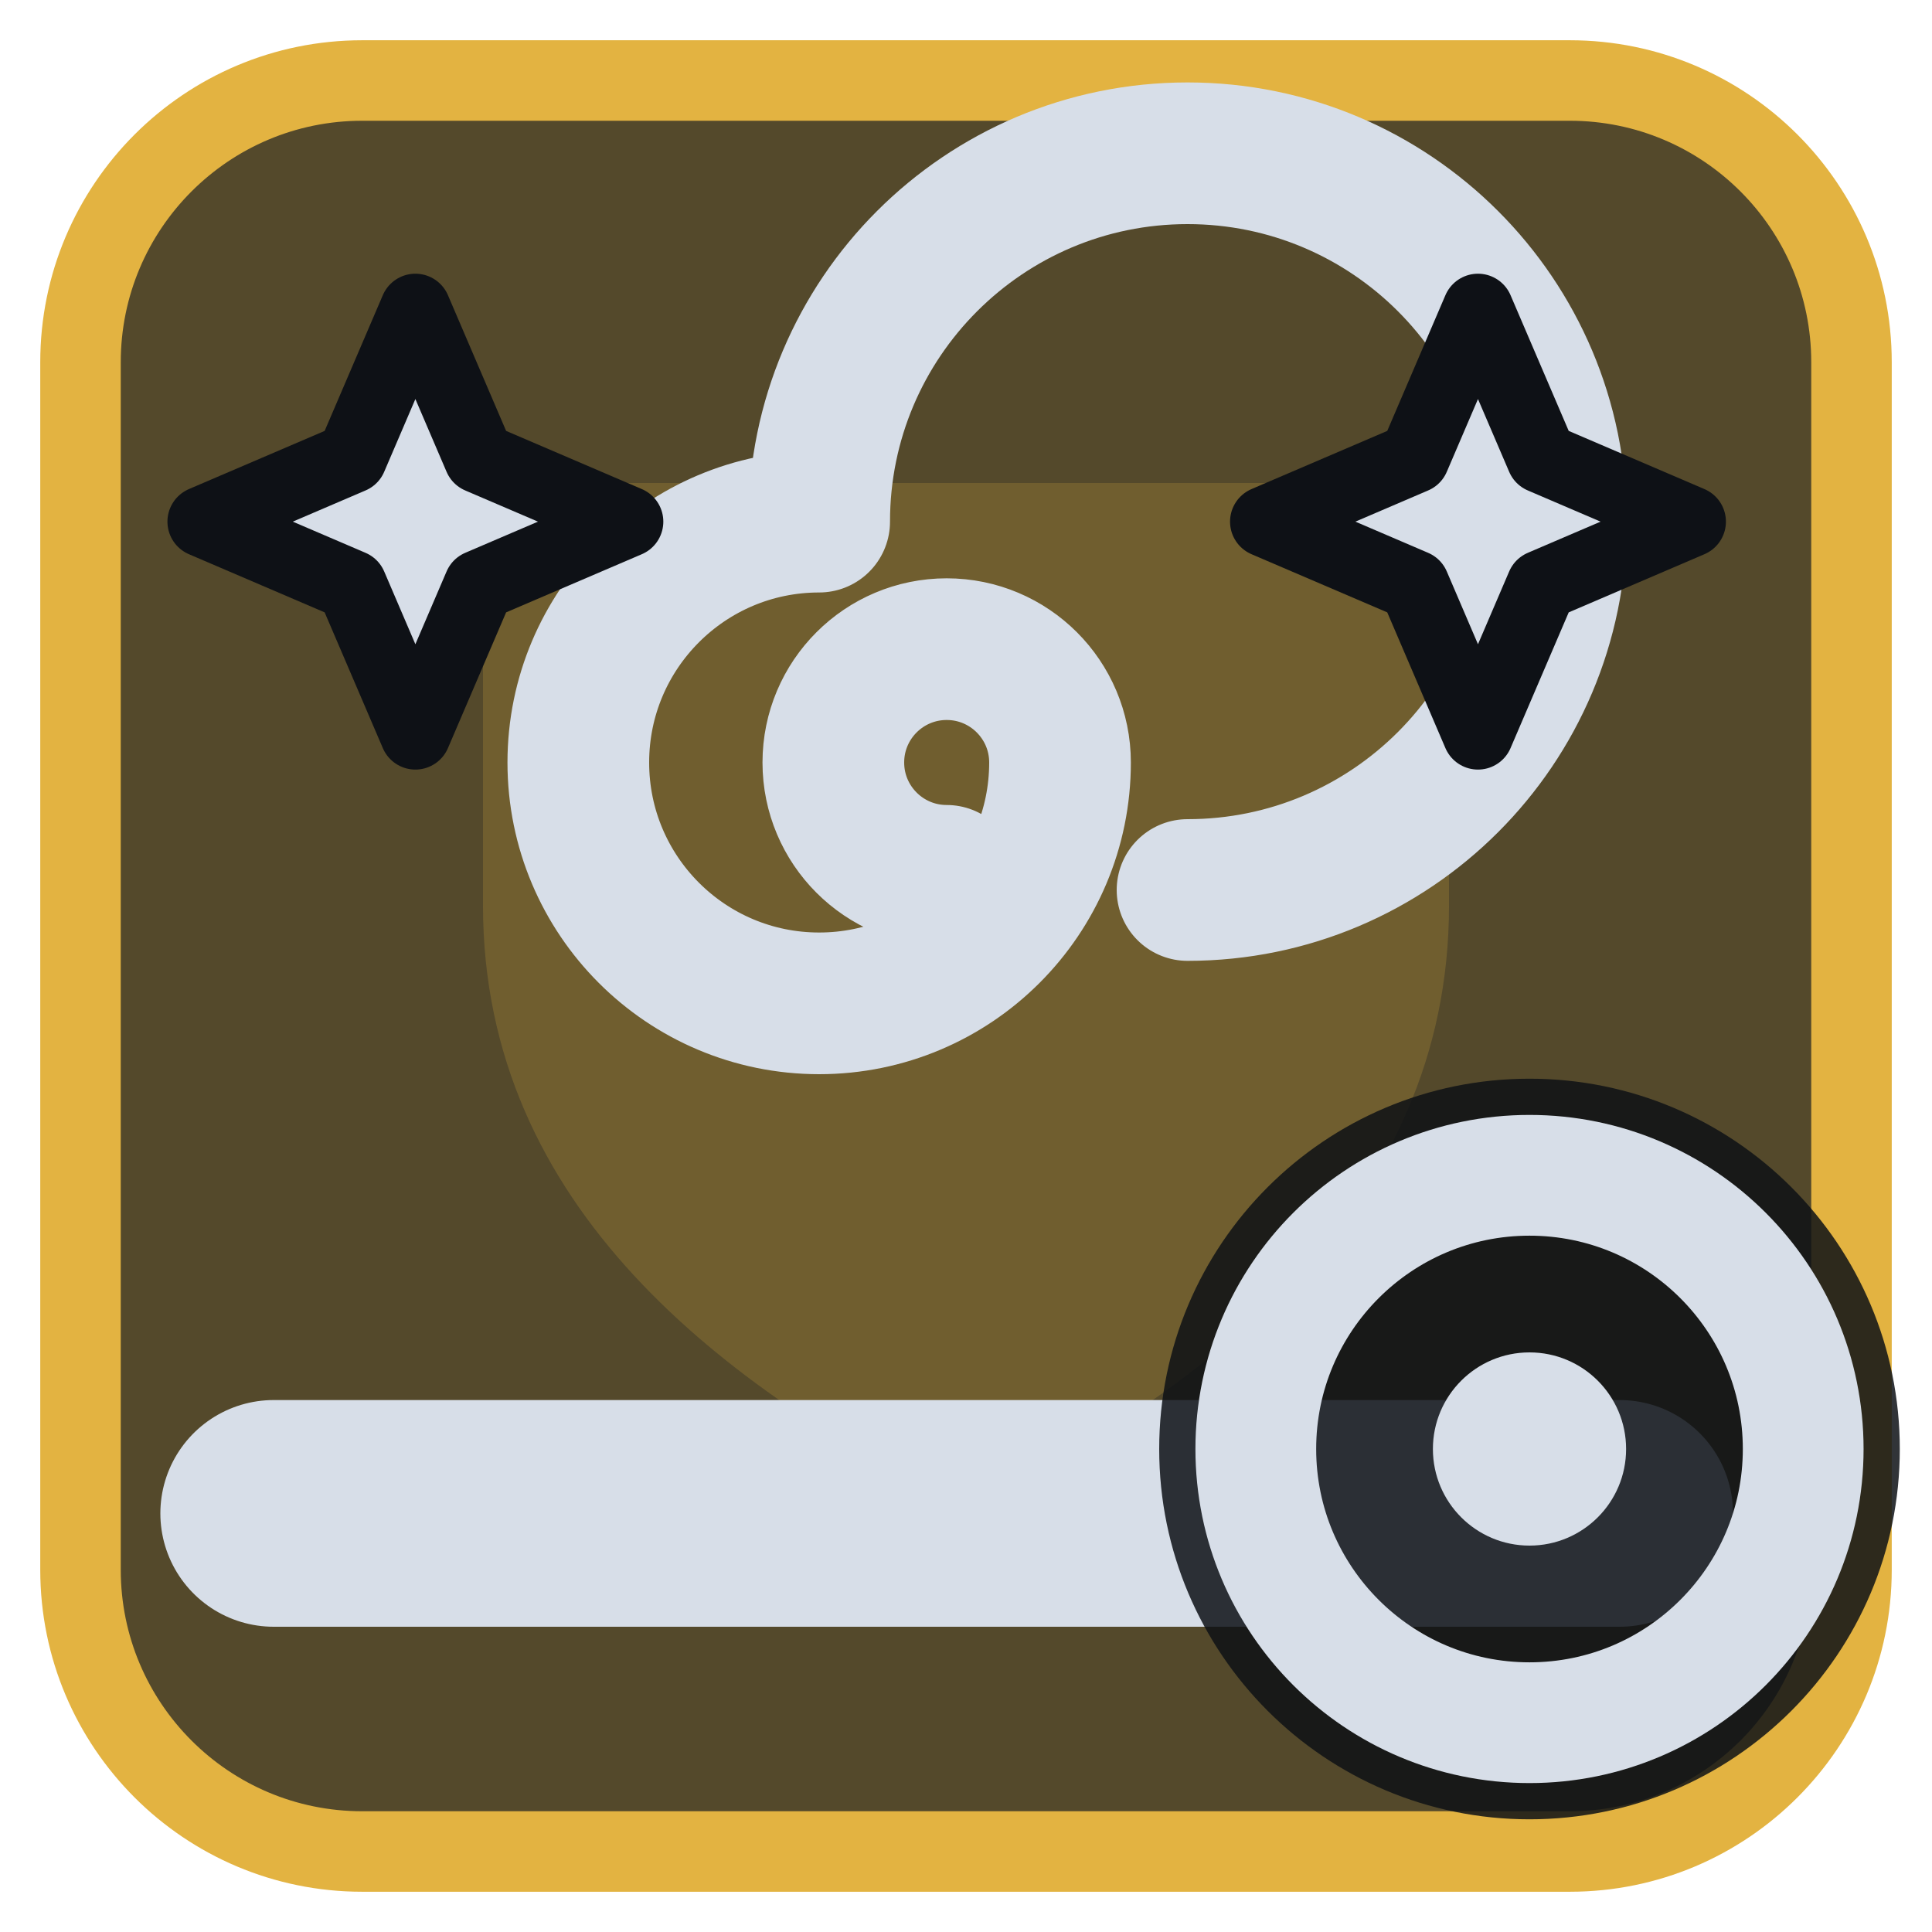
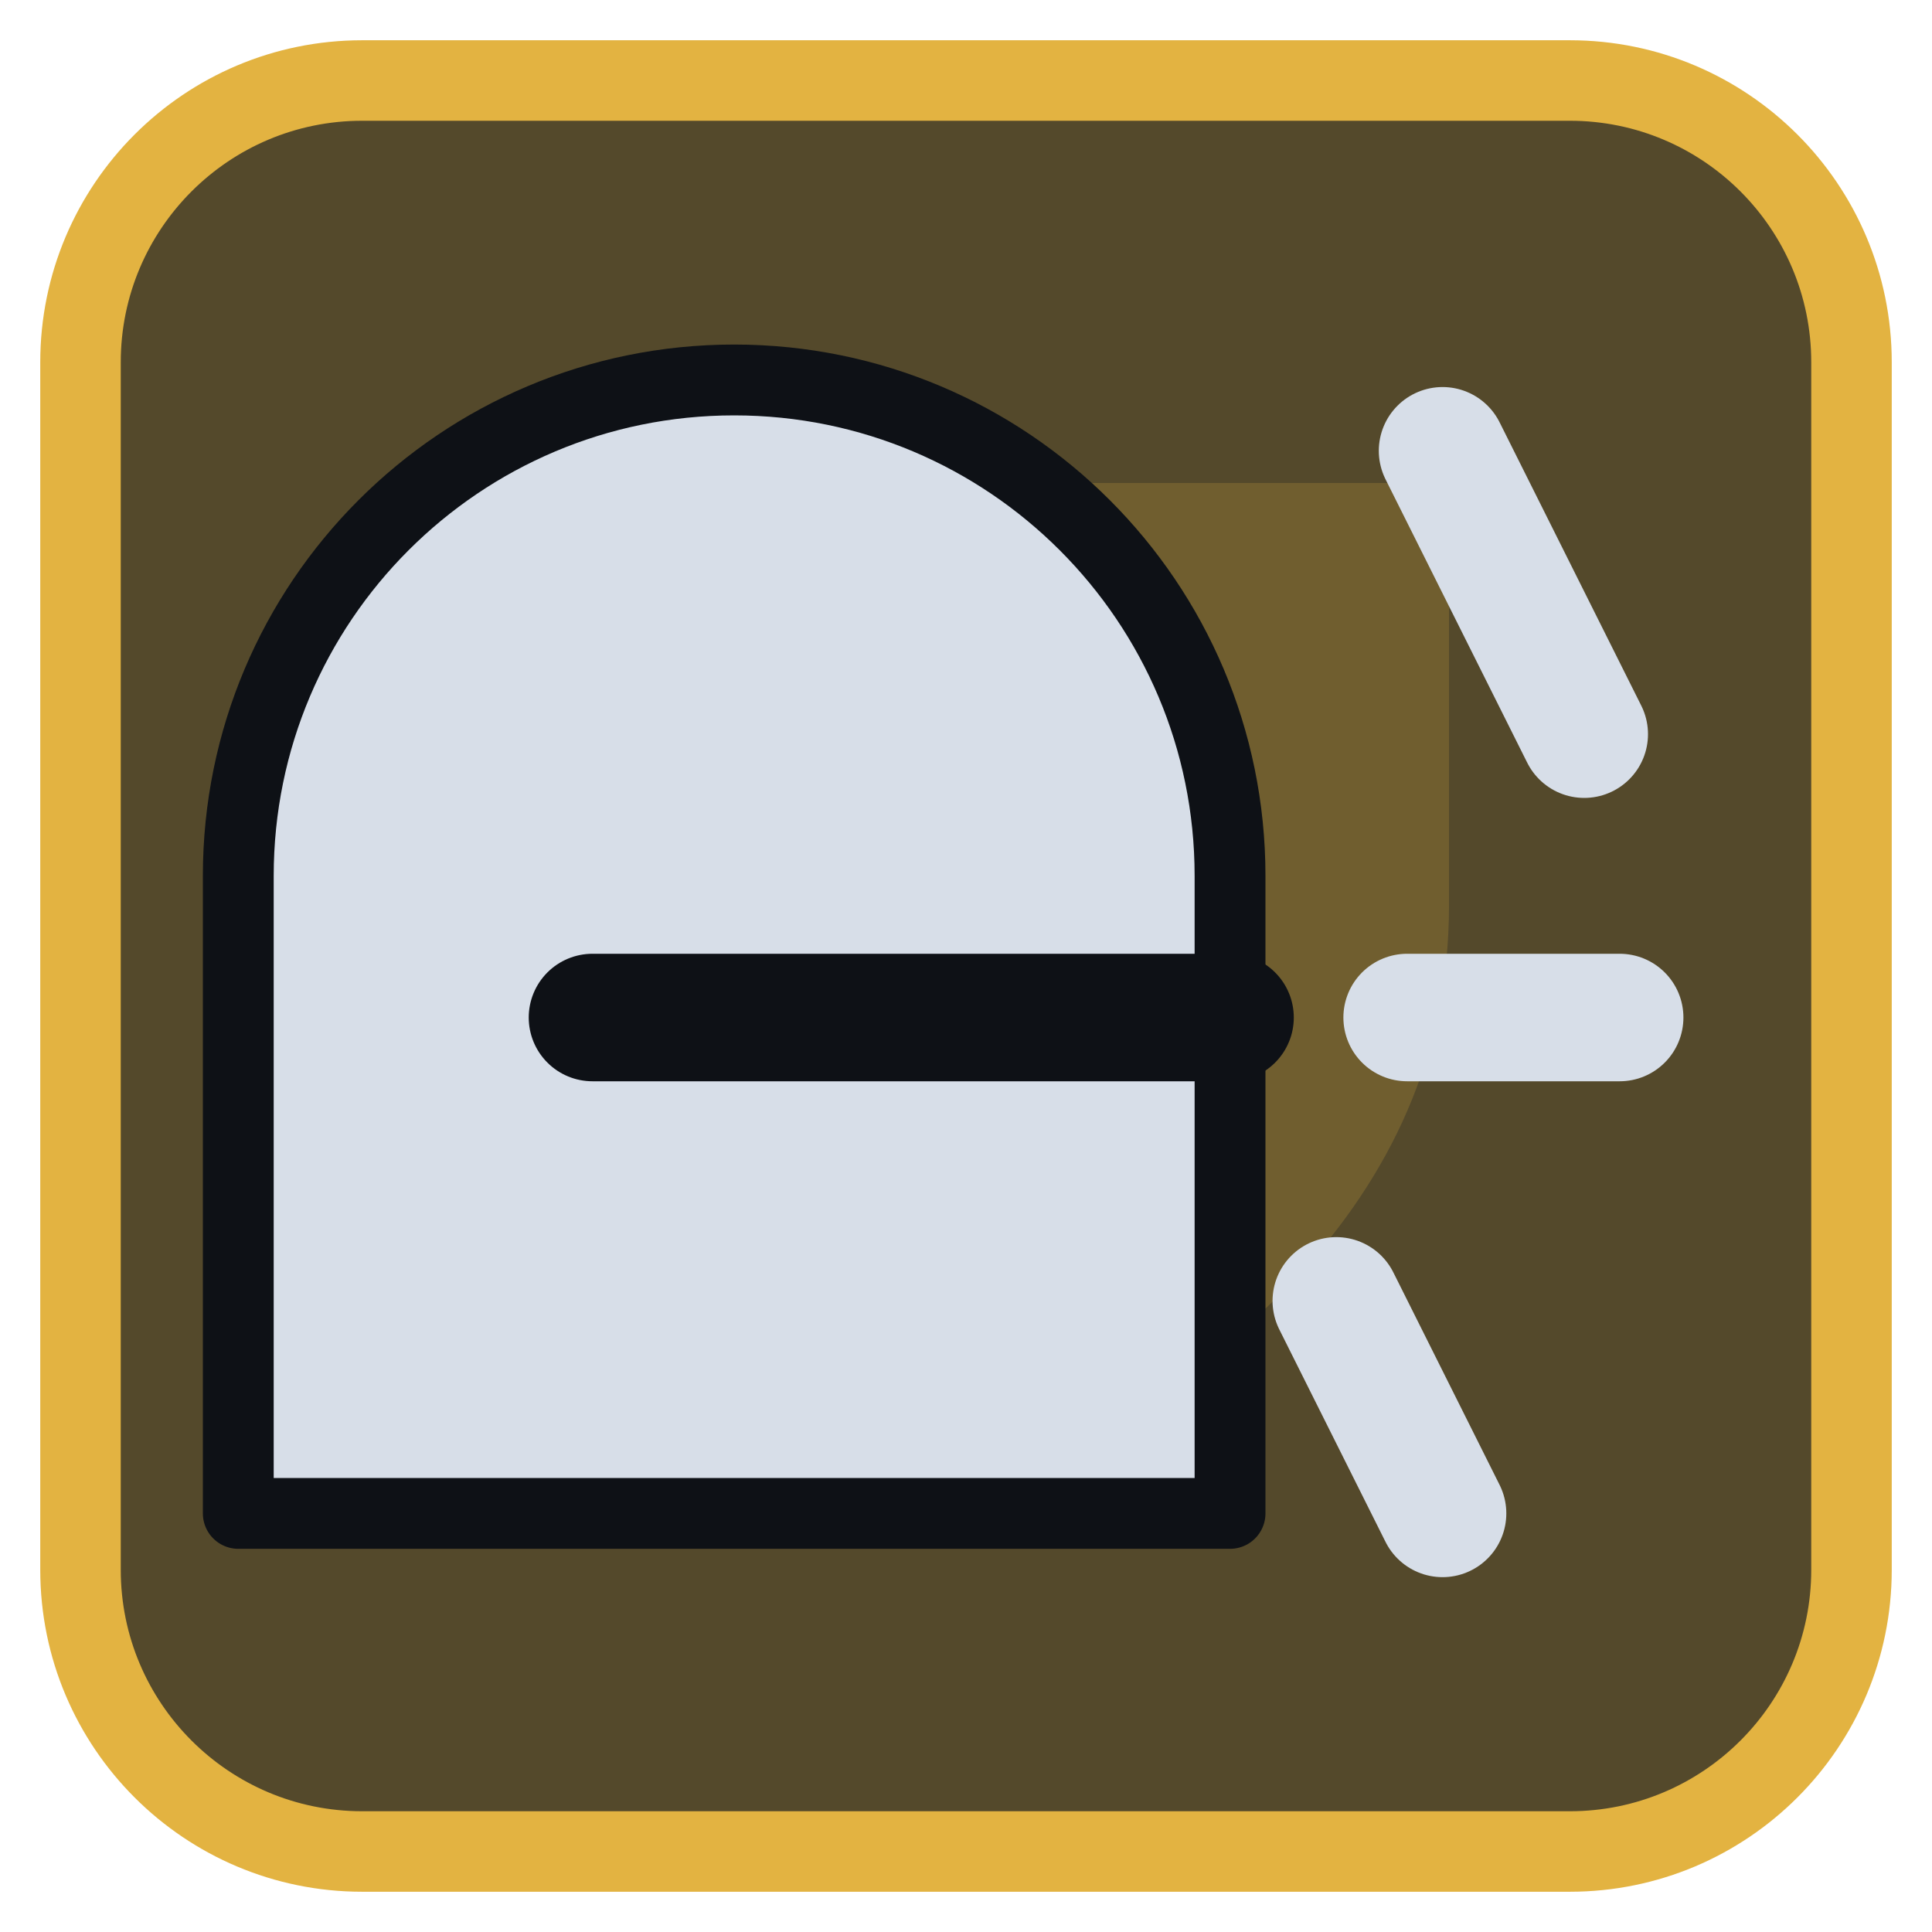
<svg xmlns="http://www.w3.org/2000/svg" viewBox="0 0 24 24" width="24" height="24">
  <rect x="1" y="1" width="22" height="22" rx="3.5" fill="#54492b" stroke="#e3b341" stroke-width="1" />
  <g opacity="0.2" transform="translate(3,3) scale(0.75)">
    <path d="M4 4h16v7c0 5-4 8-8 10-4-2-8-5-8-10z" fill="#e3b341" />
  </g>
  <g transform="translate(1.2,1.2) scale(0.88)">
-     <path d="M2.5 20H21.5" fill="none" stroke="#d7dee8" stroke-width="3.2" stroke-linecap="round" stroke-linejoin="round" />
-     <path d="M12 11a1.6 1.6 0 1 1 1.6-1.6 3.4 3.4 0 1 1-3.4-3.4 5.2 5.2 0 1 1 5.2 5.2" fill="none" stroke="#d7dee8" stroke-width="2" stroke-linecap="round" stroke-linejoin="round" />
-     <path d="M4.5 3L5.4 5.1L7.5 6L5.4 6.9L4.5 9L3.6 6.9L1.5 6L3.6 5.1Z" fill="#d7dee8" stroke="#0e1116" stroke-width="1" stroke-linejoin="round" />
-     <path d="M19.5 3L20.4 5.1L22.5 6L20.4 6.9L19.5 9L18.6 6.9L16.5 6L18.6 5.1Z" fill="#d7dee8" stroke="#0e1116" stroke-width="1" stroke-linejoin="round" />
+     <path d="M2 20V11A7 7 0 0 1 16 11V20Z" fill="#d7dee8" stroke="#0e1116" stroke-width="1" stroke-linejoin="round" />
+     <path d="M7 13H16" fill="none" stroke="#0e1116" stroke-width="1.8" stroke-linecap="round" stroke-linejoin="round" />
+     <path d="M19 5L21 9M21.500 13H18.500M19 20L17.500 17" fill="none" stroke="#d7dee8" stroke-width="1.8" stroke-linecap="round" stroke-linejoin="round" />
  </g>
-   <circle cx="19" cy="18" r="4.6" fill="#0e1116" fill-opacity="0.85" />
-   <circle cx="19" cy="18" r="3.4" fill="none" stroke="#d7dee8" stroke-width="1.5" stroke-linecap="round" stroke-linejoin="round" />
-   <circle cx="19" cy="18" r="1.2" fill="#d7dee8" />
</svg>
